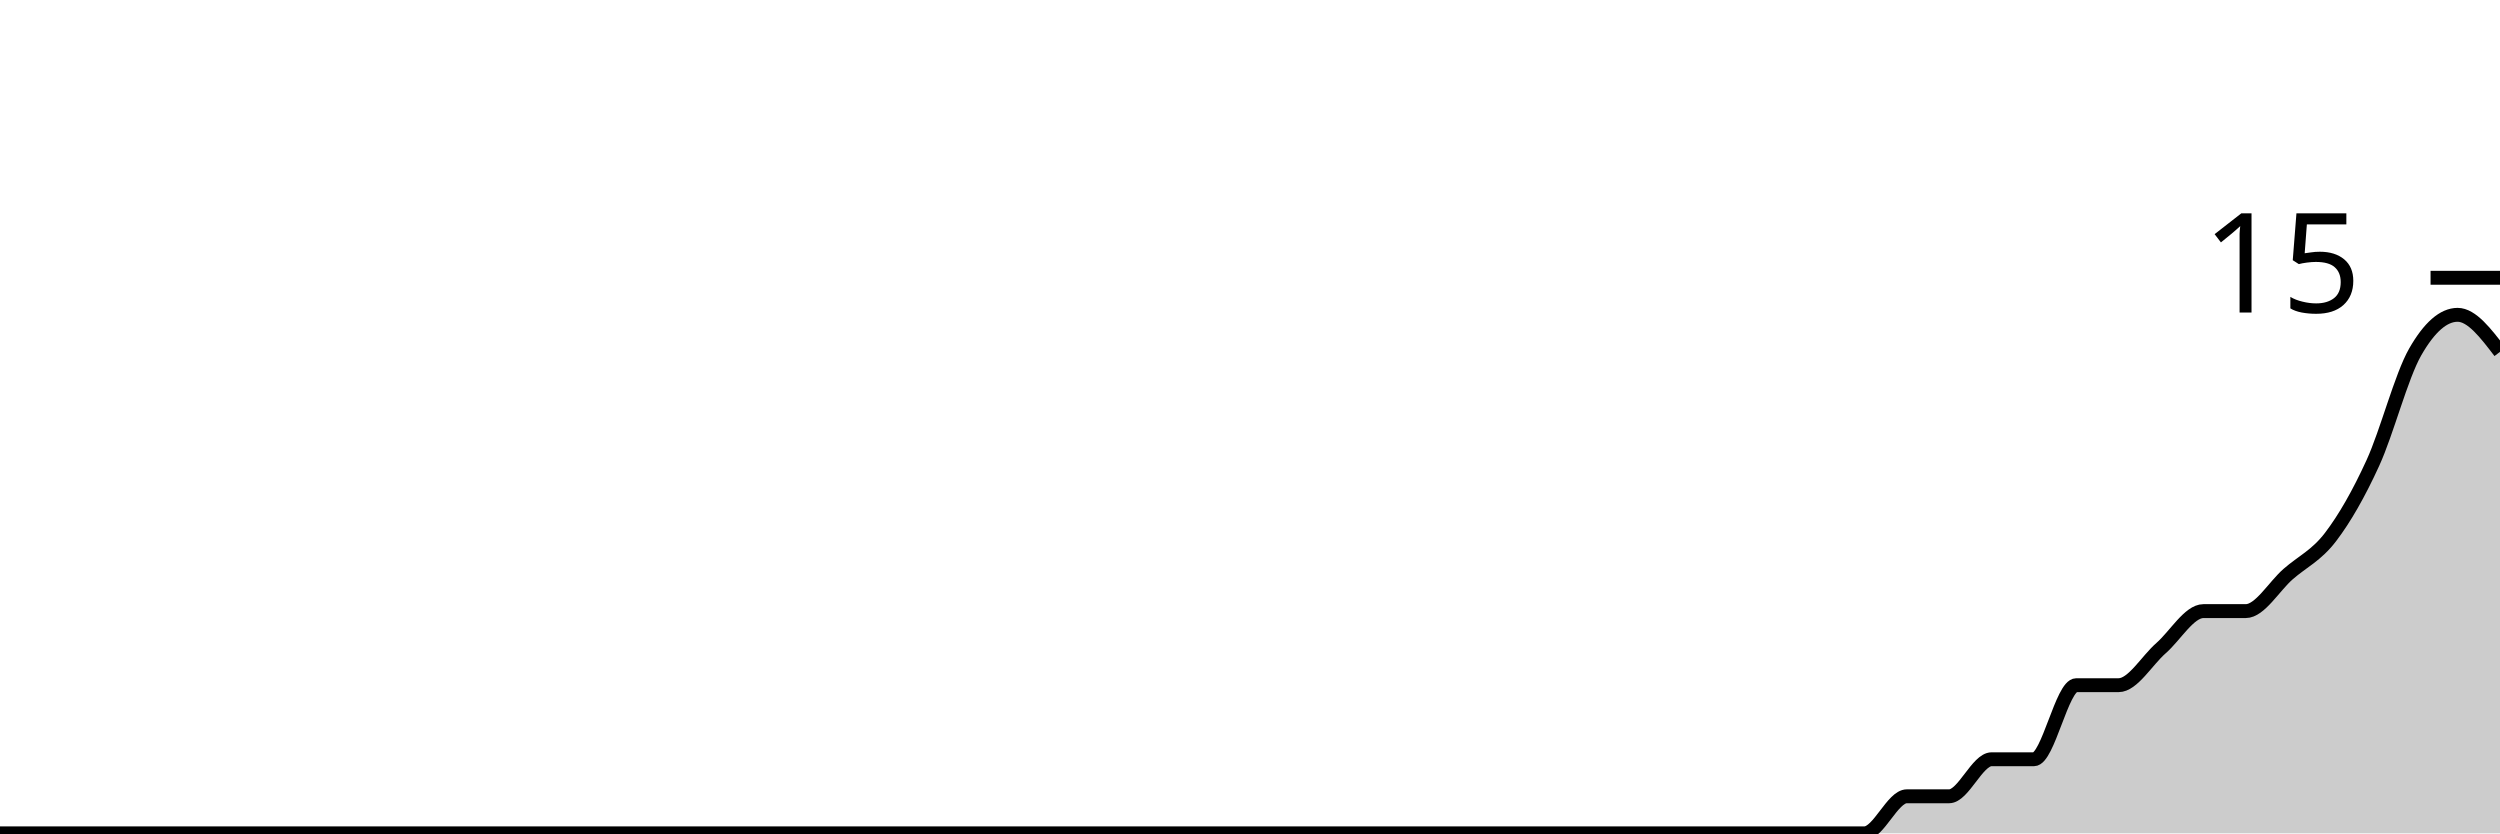
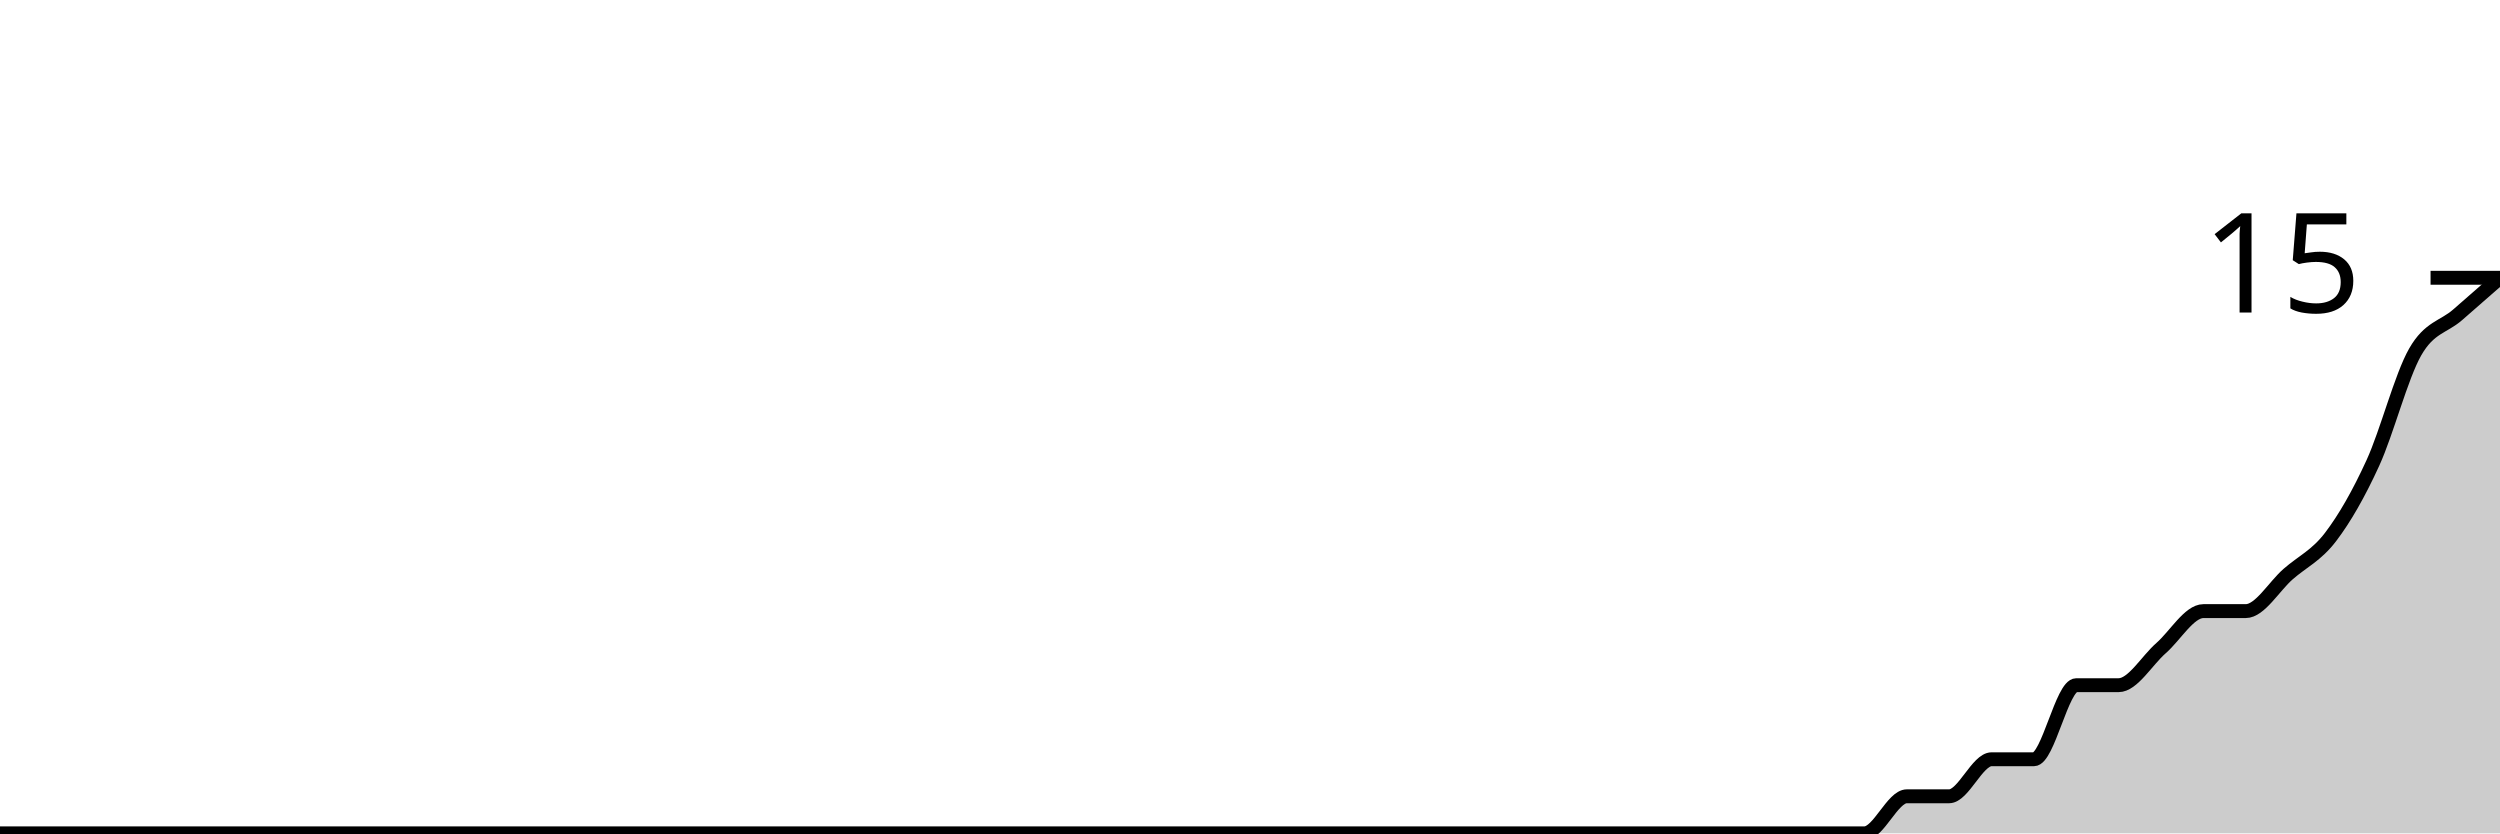
<svg xmlns="http://www.w3.org/2000/svg" viewBox="0 0 180 60">
  <g transform="translate(0,20)">
-     <path class="area" fill="rgba(0, 0, 0, 0.2)" d="M0,40C1.017,40,2.034,40,3.051,40C4.068,40,5.085,40,6.102,40C7.119,40,8.136,40,9.153,40C10.169,40,11.186,40,12.203,40C13.22,40,14.237,40,15.254,40C16.271,40,17.288,40,18.305,40C19.322,40,20.339,40,21.356,40C22.373,40,23.39,40,24.407,40C25.424,40,26.441,40,27.458,40C28.475,40,29.492,40,30.508,40C31.525,40,32.542,40,33.559,40C34.576,40,35.593,40,36.61,40C37.627,40,38.644,40,39.661,40C40.678,40,41.695,40,42.712,40C43.729,40,44.746,40,45.763,40C46.78,40,47.797,40,48.814,40C49.831,40,50.847,40,51.864,40C52.881,40,53.898,40,54.915,40C55.932,40,56.949,40,57.966,40C58.983,40,60,40,61.017,40C62.034,40,63.051,40,64.068,40C65.085,40,66.102,40,67.119,40C68.136,40,69.153,40,70.169,40C71.186,40,72.203,40,73.22,40C74.237,40,75.254,40,76.271,40C77.288,40,78.305,40,79.322,40C80.339,40,81.356,40,82.373,40C83.39,40,84.407,40,85.424,40C86.441,40,87.458,40,88.475,40C89.492,40,90.508,40,91.525,40C92.542,40,93.559,40,94.576,40C95.593,40,96.61,40,97.627,40C98.644,40,99.661,40,100.678,40C101.695,40,102.712,40,103.729,40C104.746,40,105.763,40,106.78,40C107.797,40,108.814,40,109.831,40C110.847,40,111.864,40,112.881,40C113.898,40,114.915,40,115.932,40C116.949,40,117.966,40,118.983,40C120,40,121.017,40,122.034,40C123.051,40,124.068,40,125.085,40C126.102,40,127.119,40,128.136,40C129.153,40,130.169,40,131.186,40C132.203,40,133.22,40,134.237,40C135.254,40,136.271,37.333,137.288,37.333C138.305,37.333,139.322,37.333,140.339,37.333C141.356,37.333,142.373,34.667,143.39,34.667C144.407,34.667,145.424,34.667,146.441,34.667C147.458,34.667,148.475,29.333,149.492,29.333C150.508,29.333,151.525,29.333,152.542,29.333C153.559,29.333,154.576,27.556,155.593,26.667C156.61,25.778,157.627,24,158.644,24C159.661,24,160.678,24,161.695,24C162.712,24,163.729,22.222,164.746,21.333C165.763,20.444,166.78,20,167.797,18.667C168.814,17.333,169.831,15.556,170.847,13.333C171.864,11.111,172.881,7.111,173.898,5.333C174.915,3.556,175.932,2.667,176.949,2.667C177.966,2.667,178.983,4,180,5.333L180,40C178.983,40,177.966,40,176.949,40C175.932,40,174.915,40,173.898,40C172.881,40,171.864,40,170.847,40C169.831,40,168.814,40,167.797,40C166.78,40,165.763,40,164.746,40C163.729,40,162.712,40,161.695,40C160.678,40,159.661,40,158.644,40C157.627,40,156.61,40,155.593,40C154.576,40,153.559,40,152.542,40C151.525,40,150.508,40,149.492,40C148.475,40,147.458,40,146.441,40C145.424,40,144.407,40,143.39,40C142.373,40,141.356,40,140.339,40C139.322,40,138.305,40,137.288,40C136.271,40,135.254,40,134.237,40C133.22,40,132.203,40,131.186,40C130.169,40,129.153,40,128.136,40C127.119,40,126.102,40,125.085,40C124.068,40,123.051,40,122.034,40C121.017,40,120,40,118.983,40C117.966,40,116.949,40,115.932,40C114.915,40,113.898,40,112.881,40C111.864,40,110.847,40,109.831,40C108.814,40,107.797,40,106.78,40C105.763,40,104.746,40,103.729,40C102.712,40,101.695,40,100.678,40C99.661,40,98.644,40,97.627,40C96.61,40,95.593,40,94.576,40C93.559,40,92.542,40,91.525,40C90.508,40,89.492,40,88.475,40C87.458,40,86.441,40,85.424,40C84.407,40,83.39,40,82.373,40C81.356,40,80.339,40,79.322,40C78.305,40,77.288,40,76.271,40C75.254,40,74.237,40,73.22,40C72.203,40,71.186,40,70.169,40C69.153,40,68.136,40,67.119,40C66.102,40,65.085,40,64.068,40C63.051,40,62.034,40,61.017,40C60,40,58.983,40,57.966,40C56.949,40,55.932,40,54.915,40C53.898,40,52.881,40,51.864,40C50.847,40,49.831,40,48.814,40C47.797,40,46.78,40,45.763,40C44.746,40,43.729,40,42.712,40C41.695,40,40.678,40,39.661,40C38.644,40,37.627,40,36.61,40C35.593,40,34.576,40,33.559,40C32.542,40,31.525,40,30.508,40C29.492,40,28.475,40,27.458,40C26.441,40,25.424,40,24.407,40C23.39,40,22.373,40,21.356,40C20.339,40,19.322,40,18.305,40C17.288,40,16.271,40,15.254,40C14.237,40,13.22,40,12.203,40C11.186,40,10.169,40,9.153,40C8.136,40,7.119,40,6.102,40C5.085,40,4.068,40,3.051,40C2.034,40,1.017,40,0,40Z" />
-     <path class="line" stroke="black" fill="none" d="M0,40C1.017,40,2.034,40,3.051,40C4.068,40,5.085,40,6.102,40C7.119,40,8.136,40,9.153,40C10.169,40,11.186,40,12.203,40C13.22,40,14.237,40,15.254,40C16.271,40,17.288,40,18.305,40C19.322,40,20.339,40,21.356,40C22.373,40,23.39,40,24.407,40C25.424,40,26.441,40,27.458,40C28.475,40,29.492,40,30.508,40C31.525,40,32.542,40,33.559,40C34.576,40,35.593,40,36.61,40C37.627,40,38.644,40,39.661,40C40.678,40,41.695,40,42.712,40C43.729,40,44.746,40,45.763,40C46.78,40,47.797,40,48.814,40C49.831,40,50.847,40,51.864,40C52.881,40,53.898,40,54.915,40C55.932,40,56.949,40,57.966,40C58.983,40,60,40,61.017,40C62.034,40,63.051,40,64.068,40C65.085,40,66.102,40,67.119,40C68.136,40,69.153,40,70.169,40C71.186,40,72.203,40,73.22,40C74.237,40,75.254,40,76.271,40C77.288,40,78.305,40,79.322,40C80.339,40,81.356,40,82.373,40C83.39,40,84.407,40,85.424,40C86.441,40,87.458,40,88.475,40C89.492,40,90.508,40,91.525,40C92.542,40,93.559,40,94.576,40C95.593,40,96.61,40,97.627,40C98.644,40,99.661,40,100.678,40C101.695,40,102.712,40,103.729,40C104.746,40,105.763,40,106.78,40C107.797,40,108.814,40,109.831,40C110.847,40,111.864,40,112.881,40C113.898,40,114.915,40,115.932,40C116.949,40,117.966,40,118.983,40C120,40,121.017,40,122.034,40C123.051,40,124.068,40,125.085,40C126.102,40,127.119,40,128.136,40C129.153,40,130.169,40,131.186,40C132.203,40,133.22,40,134.237,40C135.254,40,136.271,37.333,137.288,37.333C138.305,37.333,139.322,37.333,140.339,37.333C141.356,37.333,142.373,34.667,143.39,34.667C144.407,34.667,145.424,34.667,146.441,34.667C147.458,34.667,148.475,29.333,149.492,29.333C150.508,29.333,151.525,29.333,152.542,29.333C153.559,29.333,154.576,27.556,155.593,26.667C156.61,25.778,157.627,24,158.644,24C159.661,24,160.678,24,161.695,24C162.712,24,163.729,22.222,164.746,21.333C165.763,20.444,166.78,20,167.797,18.667C168.814,17.333,169.831,15.556,170.847,13.333C171.864,11.111,172.881,7.111,173.898,5.333C174.915,3.556,175.932,2.667,176.949,2.667C177.966,2.667,178.983,4,180,5.333" />
+     <path class="area" fill="rgba(0, 0, 0, 0.2)" d="M0,40C1.017,40,2.034,40,3.051,40C4.068,40,5.085,40,6.102,40C7.119,40,8.136,40,9.153,40C10.169,40,11.186,40,12.203,40C13.22,40,14.237,40,15.254,40C16.271,40,17.288,40,18.305,40C19.322,40,20.339,40,21.356,40C22.373,40,23.39,40,24.407,40C25.424,40,26.441,40,27.458,40C28.475,40,29.492,40,30.508,40C31.525,40,32.542,40,33.559,40C34.576,40,35.593,40,36.61,40C37.627,40,38.644,40,39.661,40C40.678,40,41.695,40,42.712,40C43.729,40,44.746,40,45.763,40C46.78,40,47.797,40,48.814,40C49.831,40,50.847,40,51.864,40C52.881,40,53.898,40,54.915,40C55.932,40,56.949,40,57.966,40C58.983,40,60,40,61.017,40C62.034,40,63.051,40,64.068,40C65.085,40,66.102,40,67.119,40C68.136,40,69.153,40,70.169,40C71.186,40,72.203,40,73.22,40C74.237,40,75.254,40,76.271,40C77.288,40,78.305,40,79.322,40C80.339,40,81.356,40,82.373,40C83.39,40,84.407,40,85.424,40C86.441,40,87.458,40,88.475,40C89.492,40,90.508,40,91.525,40C92.542,40,93.559,40,94.576,40C95.593,40,96.61,40,97.627,40C98.644,40,99.661,40,100.678,40C101.695,40,102.712,40,103.729,40C104.746,40,105.763,40,106.78,40C107.797,40,108.814,40,109.831,40C110.847,40,111.864,40,112.881,40C113.898,40,114.915,40,115.932,40C116.949,40,117.966,40,118.983,40C120,40,121.017,40,122.034,40C123.051,40,124.068,40,125.085,40C126.102,40,127.119,40,128.136,40C129.153,40,130.169,40,131.186,40C132.203,40,133.22,40,134.237,40C135.254,40,136.271,37.333,137.288,37.333C138.305,37.333,139.322,37.333,140.339,37.333C141.356,37.333,142.373,34.667,143.39,34.667C144.407,34.667,145.424,34.667,146.441,34.667C147.458,34.667,148.475,29.333,149.492,29.333C150.508,29.333,151.525,29.333,152.542,29.333C153.559,29.333,154.576,27.556,155.593,26.667C156.61,25.778,157.627,24,158.644,24C159.661,24,160.678,24,161.695,24C162.712,24,163.729,22.222,164.746,21.333C165.763,20.444,166.78,20,167.797,18.667C168.814,17.333,169.831,15.556,170.847,13.333C171.864,11.111,172.881,7.111,173.898,5.333C174.915,3.556,175.932,3.556,176.949,2.667C177.966,1.778,178.983,0.889,180,0L180,40C178.983,40,177.966,40,176.949,40C175.932,40,174.915,40,173.898,40C172.881,40,171.864,40,170.847,40C169.831,40,168.814,40,167.797,40C166.78,40,165.763,40,164.746,40C163.729,40,162.712,40,161.695,40C160.678,40,159.661,40,158.644,40C157.627,40,156.61,40,155.593,40C154.576,40,153.559,40,152.542,40C151.525,40,150.508,40,149.492,40C148.475,40,147.458,40,146.441,40C145.424,40,144.407,40,143.39,40C142.373,40,141.356,40,140.339,40C139.322,40,138.305,40,137.288,40C136.271,40,135.254,40,134.237,40C133.22,40,132.203,40,131.186,40C130.169,40,129.153,40,128.136,40C127.119,40,126.102,40,125.085,40C124.068,40,123.051,40,122.034,40C121.017,40,120,40,118.983,40C117.966,40,116.949,40,115.932,40C114.915,40,113.898,40,112.881,40C111.864,40,110.847,40,109.831,40C108.814,40,107.797,40,106.78,40C105.763,40,104.746,40,103.729,40C102.712,40,101.695,40,100.678,40C99.661,40,98.644,40,97.627,40C96.61,40,95.593,40,94.576,40C93.559,40,92.542,40,91.525,40C90.508,40,89.492,40,88.475,40C87.458,40,86.441,40,85.424,40C84.407,40,83.39,40,82.373,40C81.356,40,80.339,40,79.322,40C78.305,40,77.288,40,76.271,40C75.254,40,74.237,40,73.22,40C72.203,40,71.186,40,70.169,40C69.153,40,68.136,40,67.119,40C66.102,40,65.085,40,64.068,40C63.051,40,62.034,40,61.017,40C60,40,58.983,40,57.966,40C56.949,40,55.932,40,54.915,40C53.898,40,52.881,40,51.864,40C50.847,40,49.831,40,48.814,40C47.797,40,46.78,40,45.763,40C44.746,40,43.729,40,42.712,40C41.695,40,40.678,40,39.661,40C38.644,40,37.627,40,36.61,40C35.593,40,34.576,40,33.559,40C32.542,40,31.525,40,30.508,40C29.492,40,28.475,40,27.458,40C26.441,40,25.424,40,24.407,40C23.39,40,22.373,40,21.356,40C20.339,40,19.322,40,18.305,40C17.288,40,16.271,40,15.254,40C14.237,40,13.22,40,12.203,40C11.186,40,10.169,40,9.153,40C8.136,40,7.119,40,6.102,40C5.085,40,4.068,40,3.051,40C2.034,40,1.017,40,0,40Z" />
+     <path class="line" stroke="black" fill="none" d="M0,40C1.017,40,2.034,40,3.051,40C4.068,40,5.085,40,6.102,40C7.119,40,8.136,40,9.153,40C10.169,40,11.186,40,12.203,40C13.22,40,14.237,40,15.254,40C16.271,40,17.288,40,18.305,40C19.322,40,20.339,40,21.356,40C22.373,40,23.39,40,24.407,40C25.424,40,26.441,40,27.458,40C28.475,40,29.492,40,30.508,40C31.525,40,32.542,40,33.559,40C34.576,40,35.593,40,36.61,40C37.627,40,38.644,40,39.661,40C40.678,40,41.695,40,42.712,40C43.729,40,44.746,40,45.763,40C46.78,40,47.797,40,48.814,40C49.831,40,50.847,40,51.864,40C52.881,40,53.898,40,54.915,40C55.932,40,56.949,40,57.966,40C58.983,40,60,40,61.017,40C62.034,40,63.051,40,64.068,40C65.085,40,66.102,40,67.119,40C68.136,40,69.153,40,70.169,40C71.186,40,72.203,40,73.22,40C74.237,40,75.254,40,76.271,40C77.288,40,78.305,40,79.322,40C80.339,40,81.356,40,82.373,40C83.39,40,84.407,40,85.424,40C86.441,40,87.458,40,88.475,40C89.492,40,90.508,40,91.525,40C92.542,40,93.559,40,94.576,40C95.593,40,96.61,40,97.627,40C98.644,40,99.661,40,100.678,40C101.695,40,102.712,40,103.729,40C104.746,40,105.763,40,106.78,40C107.797,40,108.814,40,109.831,40C110.847,40,111.864,40,112.881,40C113.898,40,114.915,40,115.932,40C116.949,40,117.966,40,118.983,40C120,40,121.017,40,122.034,40C123.051,40,124.068,40,125.085,40C126.102,40,127.119,40,128.136,40C129.153,40,130.169,40,131.186,40C132.203,40,133.22,40,134.237,40C135.254,40,136.271,37.333,137.288,37.333C138.305,37.333,139.322,37.333,140.339,37.333C141.356,37.333,142.373,34.667,143.39,34.667C144.407,34.667,145.424,34.667,146.441,34.667C147.458,34.667,148.475,29.333,149.492,29.333C150.508,29.333,151.525,29.333,152.542,29.333C153.559,29.333,154.576,27.556,155.593,26.667C156.61,25.778,157.627,24,158.644,24C159.661,24,160.678,24,161.695,24C162.712,24,163.729,22.222,164.746,21.333C165.763,20.444,166.78,20,167.797,18.667C168.814,17.333,169.831,15.556,170.847,13.333C171.864,11.111,172.881,7.111,173.898,5.333C174.915,3.556,175.932,3.556,176.949,2.667C177.966,1.778,178.983,0.889,180,0" />
    <path class="axis-ceiling" stroke-width="1" stroke="black" fill="none" d="M175,0L180,0" />
    <text class="axis-ceiling-label" font-family="sans-serif" text-anchor="end" font-size="10px" x="170" y="2.5">15</text>
  </g>
</svg>
